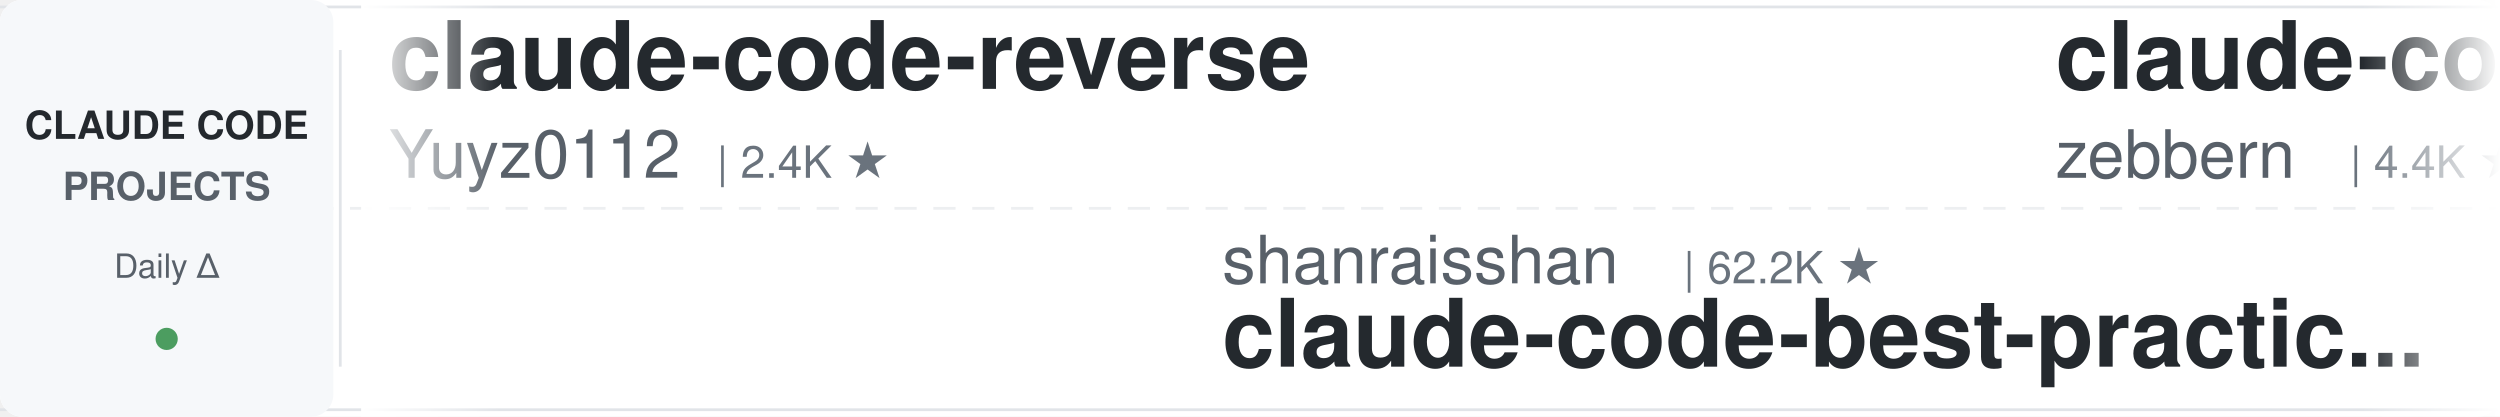
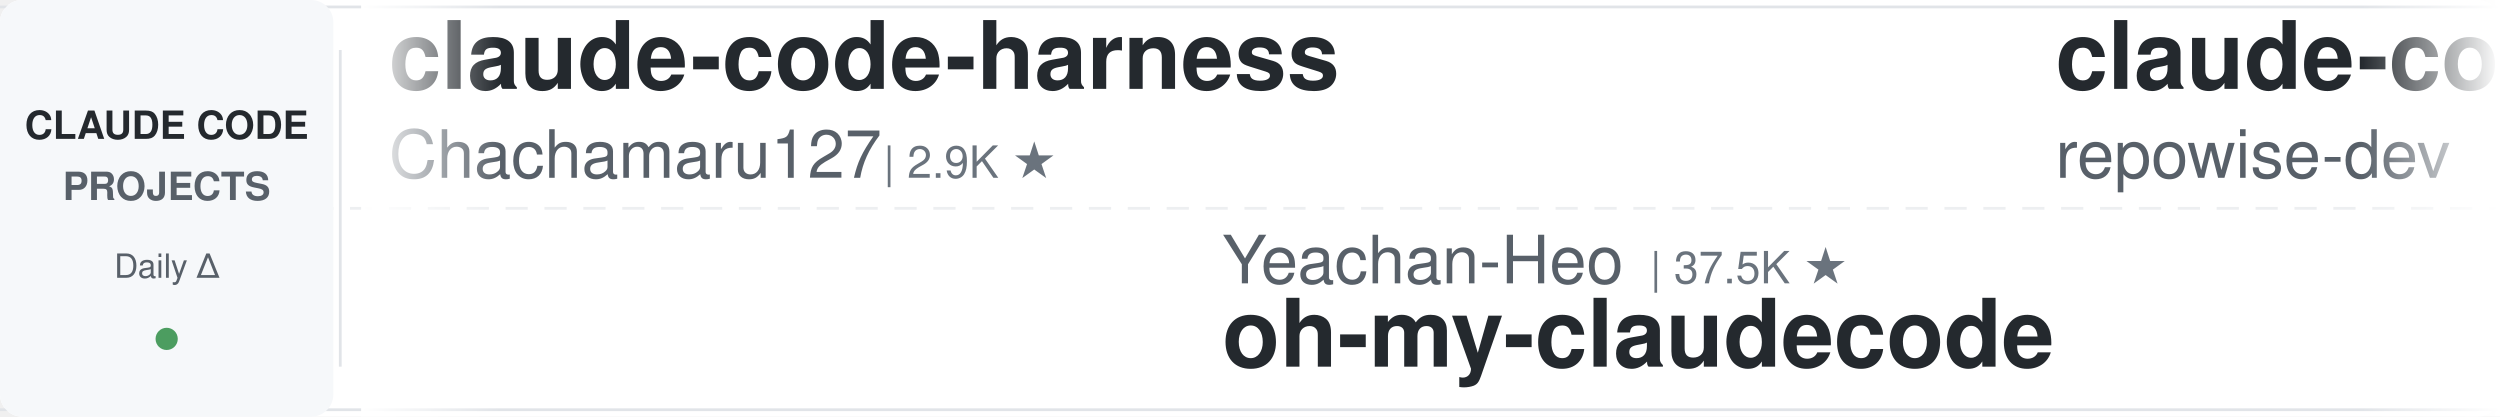
<svg xmlns="http://www.w3.org/2000/svg" width="900" height="150">
  <defs>
    <linearGradient id="leftFade" x1="0%" y1="0%" x2="100%" y2="0%">
      <stop offset="0%" style="stop-color:#ffffff;stop-opacity:1" />
      <stop offset="100%" style="stop-color:#ffffff;stop-opacity:0" />
    </linearGradient>
    <linearGradient id="rightFade" x1="0%" y1="0%" x2="100%" y2="0%">
      <stop offset="0%" style="stop-color:#ffffff;stop-opacity:0" />
      <stop offset="100%" style="stop-color:#ffffff;stop-opacity:1" />
    </linearGradient>
  </defs>
  <rect width="900" height="150" fill="#ffffff" rx="8" />
  <rect x="0" y="2" width="900" height="1" fill="#e1e4e8" />
  <rect x="0" y="147" width="900" height="1" fill="#e1e4e8" />
  <line x1="0" y1="75" x2="900" y2="75" stroke="#e1e4e8" stroke-width="1" stroke-dasharray="8 6" opacity="0.6" />
  <rect x="0" y="0" width="120" height="150" fill="#f6f8fa" rx="8" />
  <text x="60" y="50" font-family="-apple-system, BlinkMacSystemFont, 'Segoe UI', Helvetica, Arial, sans-serif" font-size="14" font-weight="600" fill="#24292e" text-anchor="middle">CLAUDE CODE</text>
  <text x="60" y="72" font-family="-apple-system, BlinkMacSystemFont, 'Segoe UI', Helvetica, Arial, sans-serif" font-size="14" font-weight="600" fill="#586069" text-anchor="middle">PROJECTS</text>
  <text x="60" y="100" font-family="-apple-system, BlinkMacSystemFont, 'Segoe UI', Helvetica, Arial, sans-serif" font-size="12" font-weight="500" fill="#586069" text-anchor="middle">Daily Δ</text>
  <circle cx="60" cy="122" r="4" fill="#22863a" opacity="0.8" />
  <rect x="122" y="18" width="1" height="114" fill="#e1e4e8" />
  <clipPath id="tickerClip">
    <rect x="130" y="0" width="770" height="150" />
  </clipPath>
  <g clip-path="url(#tickerClip)">
    <g id="tickerItems">
      <animateTransform attributeName="transform" attributeType="XML" type="translate" from="0 0" to="-3000 0" dur="54s" repeatCount="indefinite" />
      <g transform="translate(0, 0)">
-         <text x="140" y="32" font-family="-apple-system, BlinkMacSystemFont, 'Segoe UI', Helvetica, Arial, sans-serif" font-size="34" font-weight="600" fill="#24292e">claude-code-reverse</text>
-         <text x="140" y="64" font-family="-apple-system, BlinkMacSystemFont, 'Segoe UI', Helvetica, Arial, sans-serif" font-size="24" font-weight="400" fill="#586069">Yuyz0112</text>
-         <text x="258" y="64" font-family="-apple-system, BlinkMacSystemFont, 'Segoe UI', Helvetica, Arial, sans-serif" font-size="16" font-weight="500" fill="#6a737d">| 2.4K ★</text>
+         <text x="140" y="32" font-family="-apple-system, BlinkMacSystemFont, 'Segoe UI', Helvetica, Arial, sans-serif" font-size="34" font-weight="600" fill="#24292e">claude-code-harness</text>
+         <text x="140" y="64" font-family="-apple-system, BlinkMacSystemFont, 'Segoe UI', Helvetica, Arial, sans-serif" font-size="24" font-weight="400" fill="#586069">Chachamaru127</text>
+         <text x="318" y="64" font-family="-apple-system, BlinkMacSystemFont, 'Segoe UI', Helvetica, Arial, sans-serif" font-size="16" font-weight="500" fill="#6a737d">| 2.9K ★</text>
      </g>
      <g transform="translate(300, 0)">
-         <text x="140" y="102" font-family="-apple-system, BlinkMacSystemFont, 'Segoe UI', Helvetica, Arial, sans-serif" font-size="24" font-weight="400" fill="#586069">shanraisshan</text>
-         <text x="306" y="102" font-family="-apple-system, BlinkMacSystemFont, 'Segoe UI', Helvetica, Arial, sans-serif" font-size="16" font-weight="500" fill="#6a737d">| 62.2K ★</text>
-         <text x="140" y="132" font-family="-apple-system, BlinkMacSystemFont, 'Segoe UI', Helvetica, Arial, sans-serif" font-size="34" font-weight="600" fill="#24292e">claude-code-best-practic...</text>
+         <text x="140" y="102" font-family="-apple-system, BlinkMacSystemFont, 'Segoe UI', Helvetica, Arial, sans-serif" font-size="24" font-weight="400" fill="#586069">Yeachan-Heo</text>
+         <text x="294" y="102" font-family="-apple-system, BlinkMacSystemFont, 'Segoe UI', Helvetica, Arial, sans-serif" font-size="16" font-weight="500" fill="#6a737d">| 37.5K ★</text>
+         <text x="140" y="132" font-family="-apple-system, BlinkMacSystemFont, 'Segoe UI', Helvetica, Arial, sans-serif" font-size="34" font-weight="600" fill="#24292e">oh-my-claudecode</text>
      </g>
      <g transform="translate(600, 0)">
-         <text x="140" y="32" font-family="-apple-system, BlinkMacSystemFont, 'Segoe UI', Helvetica, Arial, sans-serif" font-size="34" font-weight="600" fill="#24292e">claude-code-guide</text>
-         <text x="140" y="64" font-family="-apple-system, BlinkMacSystemFont, 'Segoe UI', Helvetica, Arial, sans-serif" font-size="24" font-weight="400" fill="#586069">zebbern</text>
-         <text x="246" y="64" font-family="-apple-system, BlinkMacSystemFont, 'Segoe UI', Helvetica, Arial, sans-serif" font-size="16" font-weight="500" fill="#6a737d">| 4.4K ★</text>
+         <text x="140" y="32" font-family="-apple-system, BlinkMacSystemFont, 'Segoe UI', Helvetica, Arial, sans-serif" font-size="34" font-weight="600" fill="#24292e">claude-code-prompts</text>
+         <text x="140" y="64" font-family="-apple-system, BlinkMacSystemFont, 'Segoe UI', Helvetica, Arial, sans-serif" font-size="24" font-weight="400" fill="#586069">repowise-dev</text>
+         <text x="306" y="64" font-family="-apple-system, BlinkMacSystemFont, 'Segoe UI', Helvetica, Arial, sans-serif" font-size="16" font-weight="500" fill="#6a737d">| 1.1K ★</text>
      </g>
      <g transform="translate(900, 0)">
-         <text x="140" y="102" font-family="-apple-system, BlinkMacSystemFont, 'Segoe UI', Helvetica, Arial, sans-serif" font-size="24" font-weight="400" fill="#586069">nicedreamzapp</text>
-         <text x="318" y="102" font-family="-apple-system, BlinkMacSystemFont, 'Segoe UI', Helvetica, Arial, sans-serif" font-size="16" font-weight="500" fill="#6a737d">| 2.9K ★</text>
-         <text x="140" y="132" font-family="-apple-system, BlinkMacSystemFont, 'Segoe UI', Helvetica, Arial, sans-serif" font-size="34" font-weight="600" fill="#24292e">claude-code-local</text>
+         <text x="140" y="102" font-family="-apple-system, BlinkMacSystemFont, 'Segoe UI', Helvetica, Arial, sans-serif" font-size="24" font-weight="400" fill="#586069">alejandrobalderas</text>
+         <text x="366" y="102" font-family="-apple-system, BlinkMacSystemFont, 'Segoe UI', Helvetica, Arial, sans-serif" font-size="16" font-weight="500" fill="#6a737d">| 2.4K ★</text>
+         <text x="140" y="132" font-family="-apple-system, BlinkMacSystemFont, 'Segoe UI', Helvetica, Arial, sans-serif" font-size="34" font-weight="600" fill="#24292e">claude-code-from-source</text>
      </g>
      <g transform="translate(1200, 0)">
-         <text x="140" y="32" font-family="-apple-system, BlinkMacSystemFont, 'Segoe UI', Helvetica, Arial, sans-serif" font-size="34" font-weight="600" fill="#24292e">claude-code-analysis</text>
-         <text x="140" y="64" font-family="-apple-system, BlinkMacSystemFont, 'Segoe UI', Helvetica, Arial, sans-serif" font-size="24" font-weight="400" fill="#586069">liuup</text>
-         <text x="222" y="64" font-family="-apple-system, BlinkMacSystemFont, 'Segoe UI', Helvetica, Arial, sans-serif" font-size="16" font-weight="500" fill="#6a737d">| 3.5K ★</text>
+         <text x="140" y="32" font-family="-apple-system, BlinkMacSystemFont, 'Segoe UI', Helvetica, Arial, sans-serif" font-size="34" font-weight="600" fill="#24292e">claude-code-from-scratch</text>
+         <text x="140" y="64" font-family="-apple-system, BlinkMacSystemFont, 'Segoe UI', Helvetica, Arial, sans-serif" font-size="24" font-weight="400" fill="#586069">Windy3f3f3f3f</text>
+         <text x="318" y="64" font-family="-apple-system, BlinkMacSystemFont, 'Segoe UI', Helvetica, Arial, sans-serif" font-size="16" font-weight="500" fill="#6a737d">| 2.2K ★</text>
      </g>
      <g transform="translate(1500, 0)">
-         <text x="140" y="102" font-family="-apple-system, BlinkMacSystemFont, 'Segoe UI', Helvetica, Arial, sans-serif" font-size="24" font-weight="400" fill="#586069">carlvellotti</text>
-         <text x="306" y="102" font-family="-apple-system, BlinkMacSystemFont, 'Segoe UI', Helvetica, Arial, sans-serif" font-size="16" font-weight="500" fill="#6a737d">| 2.1K ★</text>
-         <text x="140" y="132" font-family="-apple-system, BlinkMacSystemFont, 'Segoe UI', Helvetica, Arial, sans-serif" font-size="34" font-weight="600" fill="#24292e">claude-code-pm-course</text>
+         <text x="140" y="102" font-family="-apple-system, BlinkMacSystemFont, 'Segoe UI', Helvetica, Arial, sans-serif" font-size="24" font-weight="400" fill="#586069">jqueryscript</text>
+         <text x="306" y="102" font-family="-apple-system, BlinkMacSystemFont, 'Segoe UI', Helvetica, Arial, sans-serif" font-size="16" font-weight="500" fill="#6a737d">| 458 ★</text>
+         <text x="140" y="132" font-family="-apple-system, BlinkMacSystemFont, 'Segoe UI', Helvetica, Arial, sans-serif" font-size="34" font-weight="600" fill="#24292e">awesome-claude-code</text>
      </g>
      <g transform="translate(1800, 0)">
-         <text x="140" y="32" font-family="-apple-system, BlinkMacSystemFont, 'Segoe UI', Helvetica, Arial, sans-serif" font-size="34" font-weight="600" fill="#24292e">ECC</text>
-         <text x="140" y="64" font-family="-apple-system, BlinkMacSystemFont, 'Segoe UI', Helvetica, Arial, sans-serif" font-size="24" font-weight="400" fill="#586069">affaan-m</text>
-         <text x="258" y="64" font-family="-apple-system, BlinkMacSystemFont, 'Segoe UI', Helvetica, Arial, sans-serif" font-size="16" font-weight="500" fill="#6a737d">| 226.9K ★</text>
+         <text x="140" y="32" font-family="-apple-system, BlinkMacSystemFont, 'Segoe UI', Helvetica, Arial, sans-serif" font-size="34" font-weight="600" fill="#24292e">edmunds-claude-code</text>
+         <text x="140" y="64" font-family="-apple-system, BlinkMacSystemFont, 'Segoe UI', Helvetica, Arial, sans-serif" font-size="24" font-weight="400" fill="#586069">edmund-io</text>
+         <text x="270" y="64" font-family="-apple-system, BlinkMacSystemFont, 'Segoe UI', Helvetica, Arial, sans-serif" font-size="16" font-weight="500" fill="#6a737d">| 1.5K ★</text>
      </g>
      <g transform="translate(2100, 0)">
-         <text x="140" y="102" font-family="-apple-system, BlinkMacSystemFont, 'Segoe UI', Helvetica, Arial, sans-serif" font-size="24" font-weight="400" fill="#586069">OneRedOak</text>
-         <text x="270" y="102" font-family="-apple-system, BlinkMacSystemFont, 'Segoe UI', Helvetica, Arial, sans-serif" font-size="16" font-weight="500" fill="#6a737d">| 3.9K ★</text>
-         <text x="140" y="132" font-family="-apple-system, BlinkMacSystemFont, 'Segoe UI', Helvetica, Arial, sans-serif" font-size="34" font-weight="600" fill="#24292e">claude-code-workflows</text>
+         <text x="140" y="102" font-family="-apple-system, BlinkMacSystemFont, 'Segoe UI', Helvetica, Arial, sans-serif" font-size="24" font-weight="400" fill="#586069">jeremylongshore</text>
+         <text x="342" y="102" font-family="-apple-system, BlinkMacSystemFont, 'Segoe UI', Helvetica, Arial, sans-serif" font-size="16" font-weight="500" fill="#6a737d">| 2.5K ★</text>
+         <text x="140" y="132" font-family="-apple-system, BlinkMacSystemFont, 'Segoe UI', Helvetica, Arial, sans-serif" font-size="34" font-weight="600" fill="#24292e">claude-code-plugins-plus...</text>
      </g>
      <g transform="translate(2400, 0)">
-         <text x="140" y="32" font-family="-apple-system, BlinkMacSystemFont, 'Segoe UI', Helvetica, Arial, sans-serif" font-size="34" font-weight="600" fill="#24292e">claude-code-spec-workflo...</text>
-         <text x="140" y="64" font-family="-apple-system, BlinkMacSystemFont, 'Segoe UI', Helvetica, Arial, sans-serif" font-size="24" font-weight="400" fill="#586069">Pimzino</text>
-         <text x="246" y="64" font-family="-apple-system, BlinkMacSystemFont, 'Segoe UI', Helvetica, Arial, sans-serif" font-size="16" font-weight="500" fill="#6a737d">| 3.8K ★</text>
+         <text x="140" y="32" font-family="-apple-system, BlinkMacSystemFont, 'Segoe UI', Helvetica, Arial, sans-serif" font-size="34" font-weight="600" fill="#24292e">CLIProxyAPI</text>
+         <text x="140" y="64" font-family="-apple-system, BlinkMacSystemFont, 'Segoe UI', Helvetica, Arial, sans-serif" font-size="24" font-weight="400" fill="#586069">router-for-me</text>
+         <text x="318" y="64" font-family="-apple-system, BlinkMacSystemFont, 'Segoe UI', Helvetica, Arial, sans-serif" font-size="16" font-weight="500" fill="#6a737d">| 39.5K ★</text>
      </g>
      <g transform="translate(2700, 0)">
-         <text x="140" y="102" font-family="-apple-system, BlinkMacSystemFont, 'Segoe UI', Helvetica, Arial, sans-serif" font-size="24" font-weight="400" fill="#586069">krusemediallc</text>
-         <text x="318" y="102" font-family="-apple-system, BlinkMacSystemFont, 'Segoe UI', Helvetica, Arial, sans-serif" font-size="16" font-weight="500" fill="#6a737d">| 973 ★</text>
-         <text x="140" y="132" font-family="-apple-system, BlinkMacSystemFont, 'Segoe UI', Helvetica, Arial, sans-serif" font-size="34" font-weight="600" fill="#24292e">arcads-claude-code</text>
+         <text x="140" y="102" font-family="-apple-system, BlinkMacSystemFont, 'Segoe UI', Helvetica, Arial, sans-serif" font-size="24" font-weight="400" fill="#586069">Windy3f3f3f3f</text>
+         <text x="318" y="102" font-family="-apple-system, BlinkMacSystemFont, 'Segoe UI', Helvetica, Arial, sans-serif" font-size="16" font-weight="500" fill="#6a737d">| 3.1K ★</text>
+         <text x="140" y="132" font-family="-apple-system, BlinkMacSystemFont, 'Segoe UI', Helvetica, Arial, sans-serif" font-size="34" font-weight="600" fill="#24292e">how-claude-code-works</text>
      </g>
      <g transform="translate(3000, 0)">
-         <text x="140" y="32" font-family="-apple-system, BlinkMacSystemFont, 'Segoe UI', Helvetica, Arial, sans-serif" font-size="34" font-weight="600" fill="#24292e">claude-code-reverse</text>
-         <text x="140" y="64" font-family="-apple-system, BlinkMacSystemFont, 'Segoe UI', Helvetica, Arial, sans-serif" font-size="24" font-weight="400" fill="#586069">Yuyz0112</text>
-         <text x="258" y="64" font-family="-apple-system, BlinkMacSystemFont, 'Segoe UI', Helvetica, Arial, sans-serif" font-size="16" font-weight="500" fill="#6a737d">| 2.4K ★</text>
+         <text x="140" y="32" font-family="-apple-system, BlinkMacSystemFont, 'Segoe UI', Helvetica, Arial, sans-serif" font-size="34" font-weight="600" fill="#24292e">claude-code-harness</text>
+         <text x="140" y="64" font-family="-apple-system, BlinkMacSystemFont, 'Segoe UI', Helvetica, Arial, sans-serif" font-size="24" font-weight="400" fill="#586069">Chachamaru127</text>
+         <text x="318" y="64" font-family="-apple-system, BlinkMacSystemFont, 'Segoe UI', Helvetica, Arial, sans-serif" font-size="16" font-weight="500" fill="#6a737d">| 2.9K ★</text>
      </g>
      <g transform="translate(3300, 0)">
-         <text x="140" y="102" font-family="-apple-system, BlinkMacSystemFont, 'Segoe UI', Helvetica, Arial, sans-serif" font-size="24" font-weight="400" fill="#586069">shanraisshan</text>
-         <text x="306" y="102" font-family="-apple-system, BlinkMacSystemFont, 'Segoe UI', Helvetica, Arial, sans-serif" font-size="16" font-weight="500" fill="#6a737d">| 62.2K ★</text>
-         <text x="140" y="132" font-family="-apple-system, BlinkMacSystemFont, 'Segoe UI', Helvetica, Arial, sans-serif" font-size="34" font-weight="600" fill="#24292e">claude-code-best-practic...</text>
+         <text x="140" y="102" font-family="-apple-system, BlinkMacSystemFont, 'Segoe UI', Helvetica, Arial, sans-serif" font-size="24" font-weight="400" fill="#586069">Yeachan-Heo</text>
+         <text x="294" y="102" font-family="-apple-system, BlinkMacSystemFont, 'Segoe UI', Helvetica, Arial, sans-serif" font-size="16" font-weight="500" fill="#6a737d">| 37.5K ★</text>
+         <text x="140" y="132" font-family="-apple-system, BlinkMacSystemFont, 'Segoe UI', Helvetica, Arial, sans-serif" font-size="34" font-weight="600" fill="#24292e">oh-my-claudecode</text>
      </g>
      <g transform="translate(3600, 0)">
-         <text x="140" y="32" font-family="-apple-system, BlinkMacSystemFont, 'Segoe UI', Helvetica, Arial, sans-serif" font-size="34" font-weight="600" fill="#24292e">claude-code-guide</text>
-         <text x="140" y="64" font-family="-apple-system, BlinkMacSystemFont, 'Segoe UI', Helvetica, Arial, sans-serif" font-size="24" font-weight="400" fill="#586069">zebbern</text>
-         <text x="246" y="64" font-family="-apple-system, BlinkMacSystemFont, 'Segoe UI', Helvetica, Arial, sans-serif" font-size="16" font-weight="500" fill="#6a737d">| 4.4K ★</text>
+         <text x="140" y="32" font-family="-apple-system, BlinkMacSystemFont, 'Segoe UI', Helvetica, Arial, sans-serif" font-size="34" font-weight="600" fill="#24292e">claude-code-prompts</text>
+         <text x="140" y="64" font-family="-apple-system, BlinkMacSystemFont, 'Segoe UI', Helvetica, Arial, sans-serif" font-size="24" font-weight="400" fill="#586069">repowise-dev</text>
+         <text x="306" y="64" font-family="-apple-system, BlinkMacSystemFont, 'Segoe UI', Helvetica, Arial, sans-serif" font-size="16" font-weight="500" fill="#6a737d">| 1.1K ★</text>
      </g>
      <g transform="translate(3900, 0)">
-         <text x="140" y="102" font-family="-apple-system, BlinkMacSystemFont, 'Segoe UI', Helvetica, Arial, sans-serif" font-size="24" font-weight="400" fill="#586069">nicedreamzapp</text>
-         <text x="318" y="102" font-family="-apple-system, BlinkMacSystemFont, 'Segoe UI', Helvetica, Arial, sans-serif" font-size="16" font-weight="500" fill="#6a737d">| 2.9K ★</text>
-         <text x="140" y="132" font-family="-apple-system, BlinkMacSystemFont, 'Segoe UI', Helvetica, Arial, sans-serif" font-size="34" font-weight="600" fill="#24292e">claude-code-local</text>
+         <text x="140" y="102" font-family="-apple-system, BlinkMacSystemFont, 'Segoe UI', Helvetica, Arial, sans-serif" font-size="24" font-weight="400" fill="#586069">alejandrobalderas</text>
+         <text x="366" y="102" font-family="-apple-system, BlinkMacSystemFont, 'Segoe UI', Helvetica, Arial, sans-serif" font-size="16" font-weight="500" fill="#6a737d">| 2.4K ★</text>
+         <text x="140" y="132" font-family="-apple-system, BlinkMacSystemFont, 'Segoe UI', Helvetica, Arial, sans-serif" font-size="34" font-weight="600" fill="#24292e">claude-code-from-source</text>
      </g>
    </g>
  </g>
  <rect x="130" y="0" width="50" height="150" fill="url(#leftFade)" />
  <rect x="850" y="0" width="50" height="150" fill="url(#rightFade)" />
</svg>
